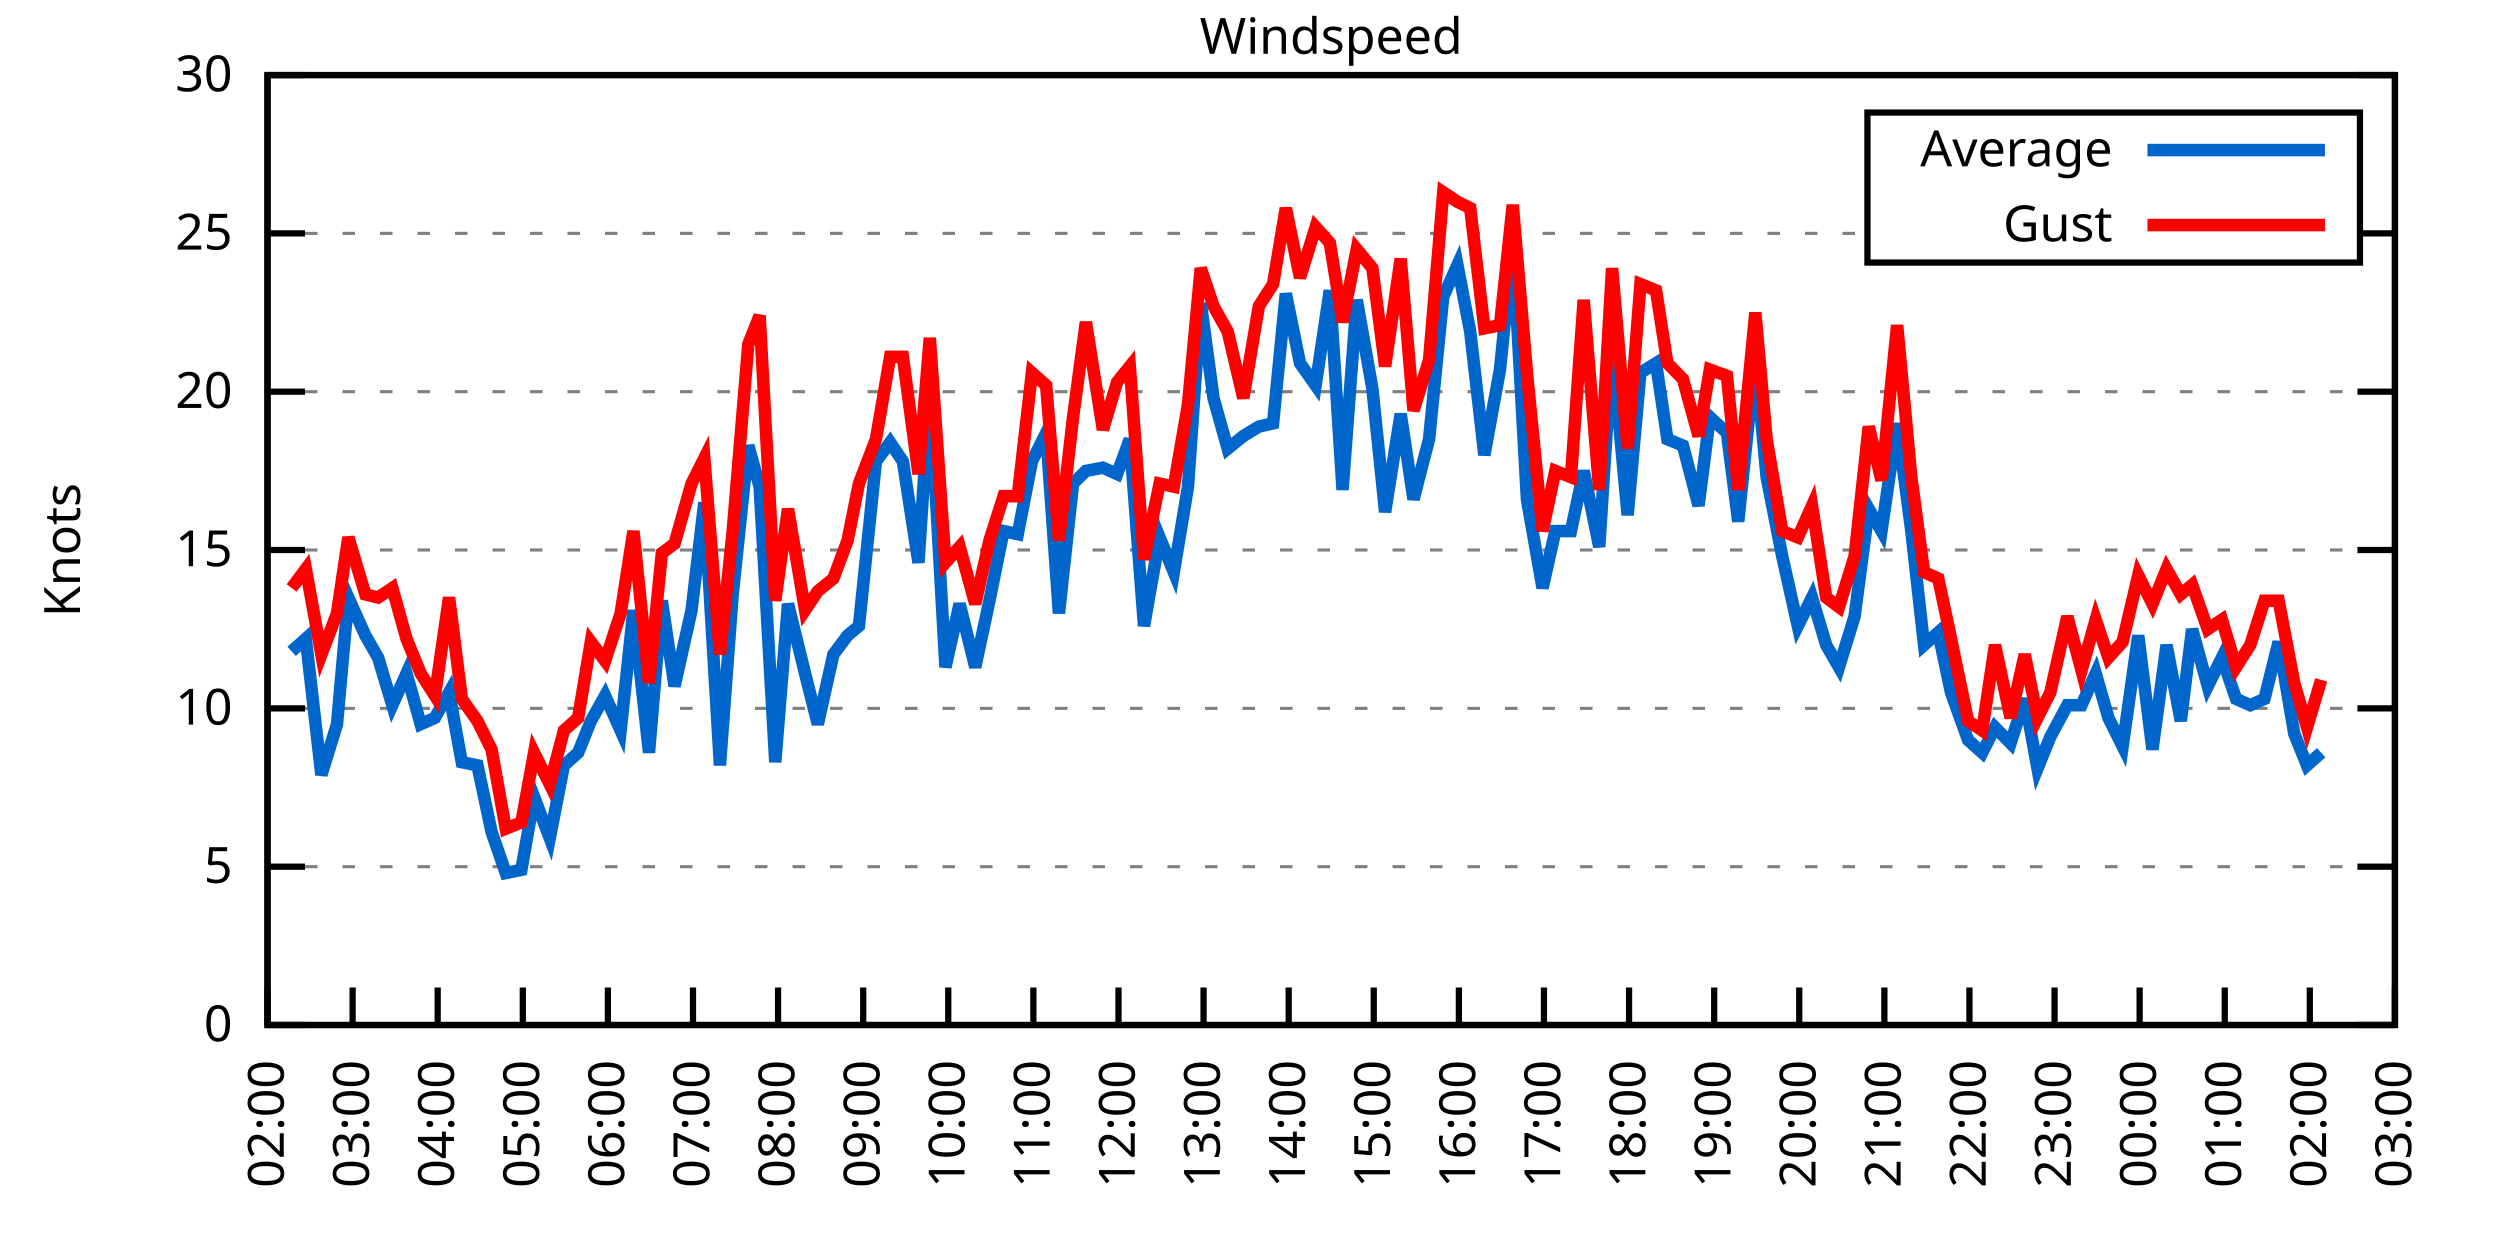
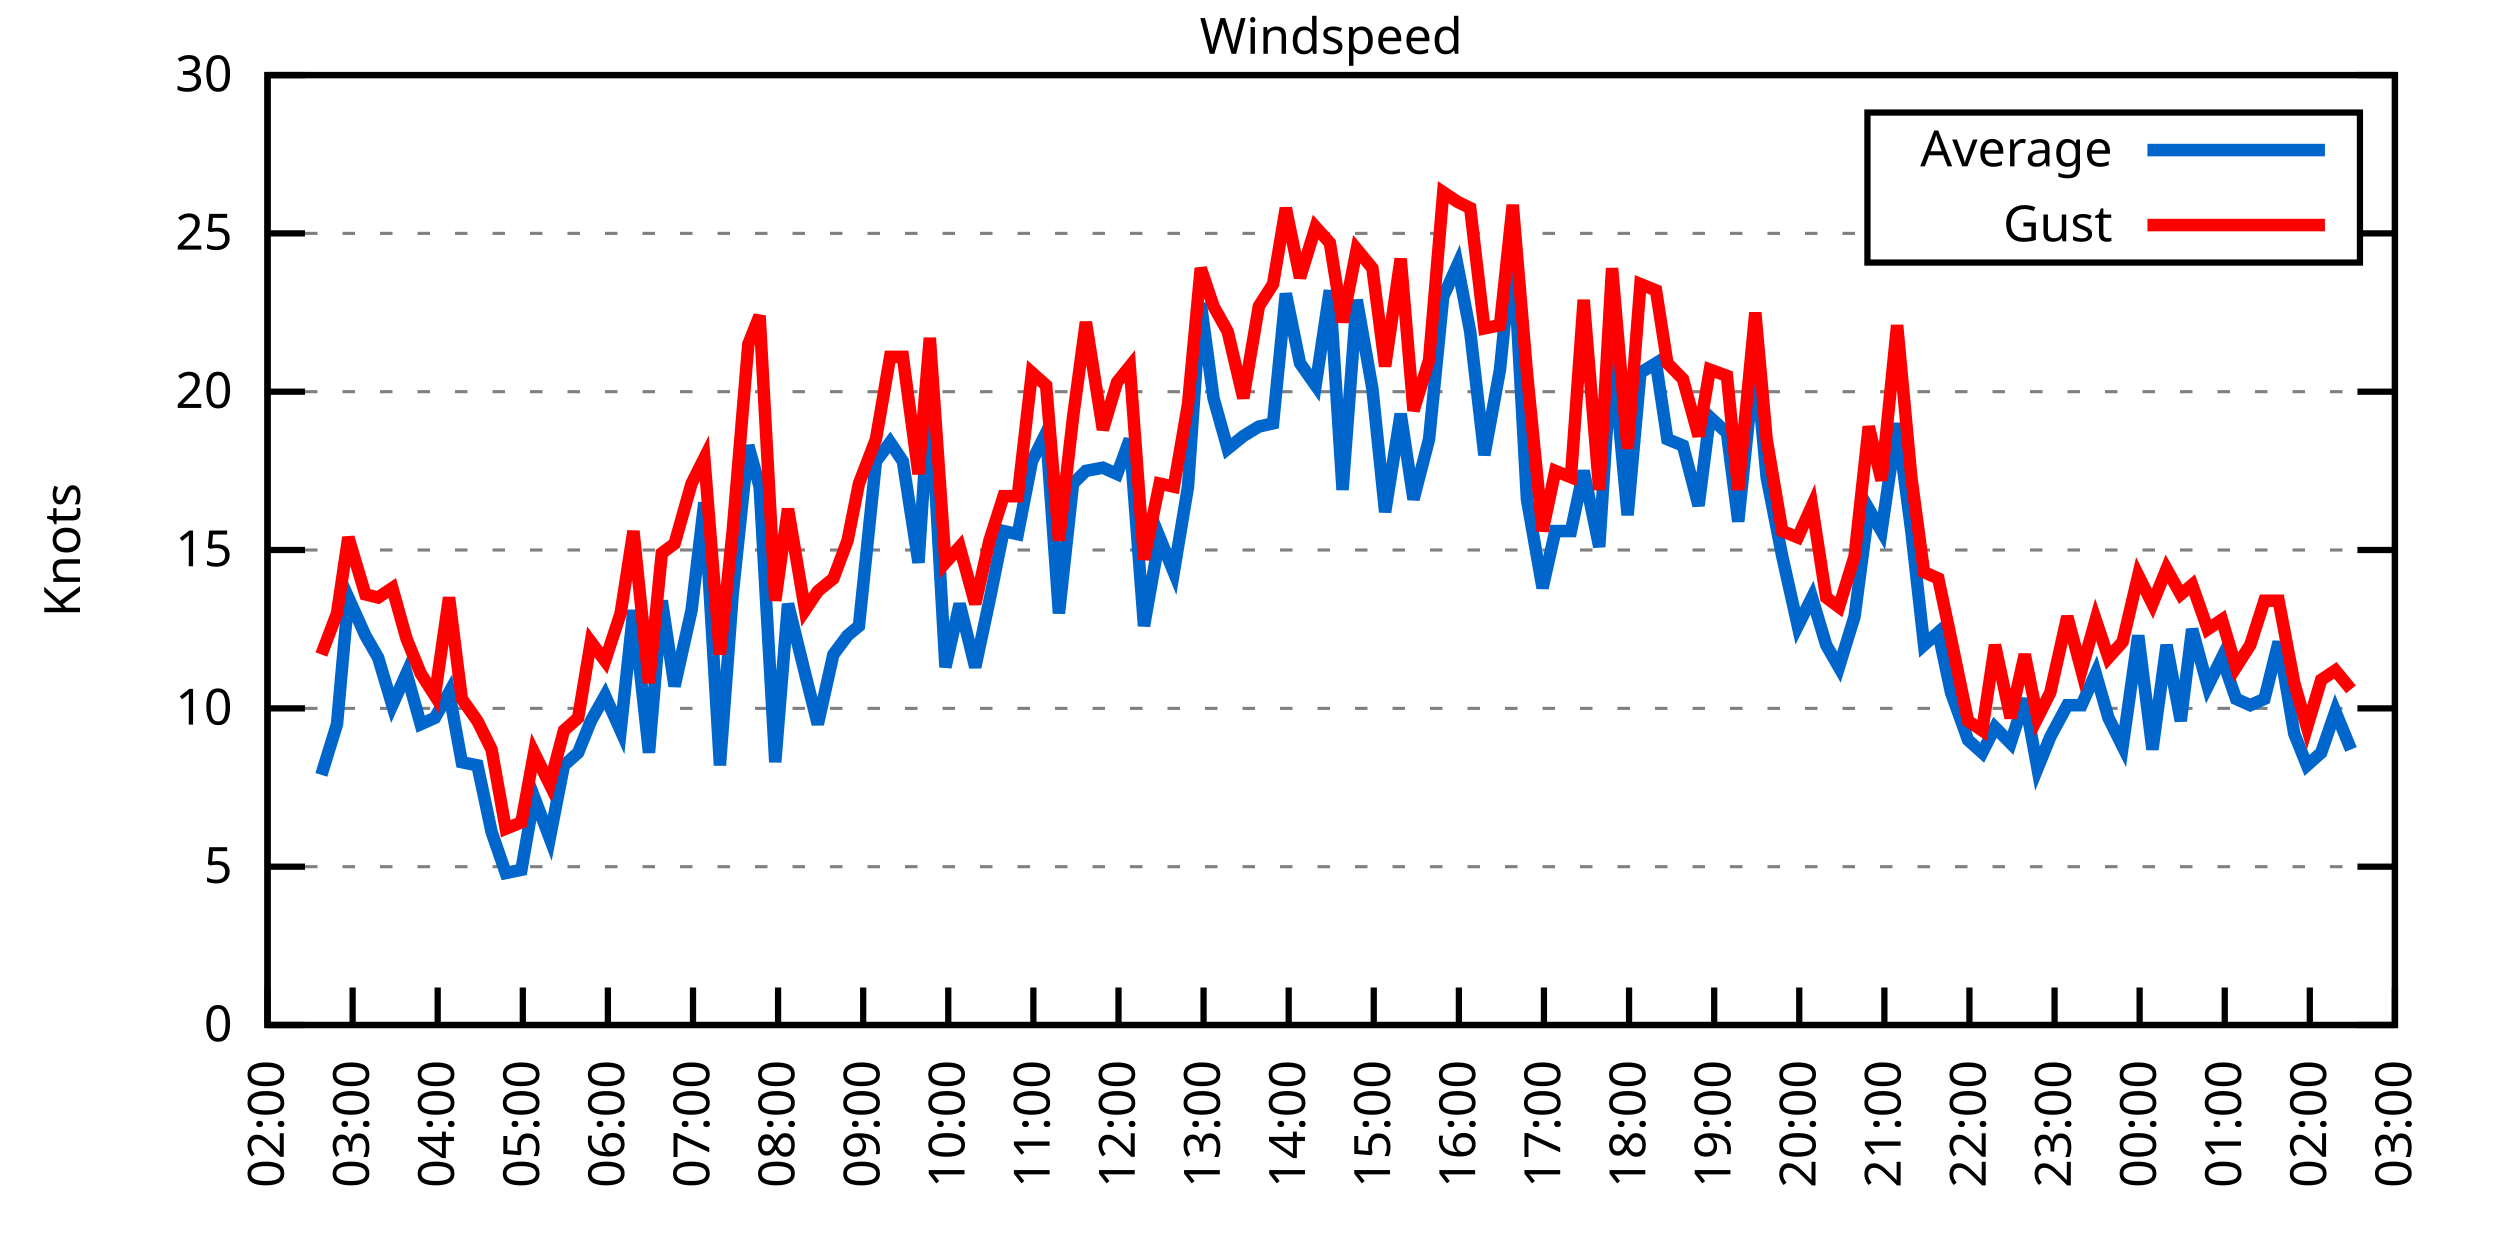
<svg xmlns="http://www.w3.org/2000/svg" xmlns:xlink="http://www.w3.org/1999/xlink" width="400" height="200" viewBox="0 0 400 200">
  <g id="gnuplot_canvas">
    <rect x="0" y="0" width="400" height="200" fill="none" />
    <defs>
      <circle id="gpDot" r="0.5" stroke-width="0.5" stroke="currentColor" />
      <path id="gpPt0" stroke-width="0.333" stroke="currentColor" d="M-1,0 h2 M0,-1 v2" />
      <path id="gpPt1" stroke-width="0.333" stroke="currentColor" d="M-1,-1 L1,1 M1,-1 L-1,1" />
      <path id="gpPt2" stroke-width="0.333" stroke="currentColor" d="M-1,0 L1,0 M0,-1 L0,1 M-1,-1 L1,1 M-1,1 L1,-1" />
      <rect id="gpPt3" stroke-width="0.333" stroke="currentColor" x="-1" y="-1" width="2" height="2" />
      <rect id="gpPt4" stroke-width="0.333" stroke="currentColor" fill="currentColor" x="-1" y="-1" width="2" height="2" />
      <circle id="gpPt5" stroke-width="0.333" stroke="currentColor" cx="0" cy="0" r="1" />
      <use xlink:href="#gpPt5" id="gpPt6" fill="currentColor" stroke="none" />
      <path id="gpPt7" stroke-width="0.333" stroke="currentColor" d="M0,-1.33 L-1.33,0.67 L1.33,0.67 z" />
      <use xlink:href="#gpPt7" id="gpPt8" fill="currentColor" stroke="none" />
      <use xlink:href="#gpPt7" id="gpPt9" stroke="currentColor" transform="rotate(180)" />
      <use xlink:href="#gpPt9" id="gpPt10" fill="currentColor" stroke="none" />
      <use xlink:href="#gpPt3" id="gpPt11" stroke="currentColor" transform="rotate(45)" />
      <use xlink:href="#gpPt11" id="gpPt12" fill="currentColor" stroke="none" />
      <path id="gpPt13" stroke-width="0.333" stroke="currentColor" d="M0,1.330 L1.265,0.411 L0.782,-1.067 L-0.782,-1.076 L-1.265,0.411 z" />
      <use xlink:href="#gpPt13" id="gpPt14" fill="currentColor" stroke="none" />
      <filter id="textbox" filterUnits="objectBoundingBox" x="0" y="0" height="1" width="1">
        <feFlood flood-color="white" flood-opacity="1" result="bgnd" />
        <feComposite in="SourceGraphic" in2="bgnd" operator="atop" />
      </filter>
      <filter id="greybox" filterUnits="objectBoundingBox" x="0" y="0" height="1" width="1">
        <feFlood flood-color="lightgrey" flood-opacity="1" result="grey" />
        <feComposite in="SourceGraphic" in2="grey" operator="atop" />
      </filter>
    </defs>
    <g fill="none" color="white" stroke="currentColor" stroke-width="1.00" stroke-linecap="butt" stroke-linejoin="miter">
</g>
    <g fill="none" color="black" stroke="currentColor" stroke-width="1.00" stroke-linecap="butt" stroke-linejoin="miter">
      <g stroke="none" shape-rendering="crispEdges">
        <polygon fill="rgb(255, 255, 255)" points="42.80,164.00 383.18,164.00 383.18,12.02 42.80,12.02 " />
      </g>
    </g>
    <g fill="none" color="black" stroke="currentColor" stroke-width="1.00" stroke-linecap="butt" stroke-linejoin="miter">
</g>
    <g fill="none" color="black" stroke="black" stroke-width="0.50" stroke-linecap="butt" stroke-linejoin="miter">
</g>
    <g fill="none" color="gray" stroke="currentColor" stroke-width="0.50" stroke-linecap="butt" stroke-linejoin="miter">
      <path stroke="gray" stroke-dasharray="2,4" class="gridline" d="M42.80,164.00 L383.19,164.00  " />
    </g>
    <g fill="none" color="gray" stroke="gray" stroke-width="1.00" stroke-linecap="butt" stroke-linejoin="miter">
</g>
    <g fill="none" color="black" stroke="currentColor" stroke-width="1.00" stroke-linecap="butt" stroke-linejoin="miter">
      <path stroke="black" d="M42.80,164.00 L48.80,164.00 M383.19,164.00 L377.19,164.00  " />
      <g transform="translate(37.20,166.60)" stroke="none" fill="black" font-family="Sans" font-size="8.00" text-anchor="end">
        <text>
          <tspan font-family="Sans"> 0</tspan>
        </text>
      </g>
    </g>
    <g fill="none" color="black" stroke="currentColor" stroke-width="1.00" stroke-linecap="butt" stroke-linejoin="miter">
</g>
    <g fill="none" color="black" stroke="black" stroke-width="0.50" stroke-linecap="butt" stroke-linejoin="miter">
</g>
    <g fill="none" color="gray" stroke="currentColor" stroke-width="0.50" stroke-linecap="butt" stroke-linejoin="miter">
      <path stroke="gray" stroke-dasharray="2,4" class="gridline" d="M42.80,138.67 L383.19,138.67  " />
    </g>
    <g fill="none" color="gray" stroke="gray" stroke-width="1.00" stroke-linecap="butt" stroke-linejoin="miter">
</g>
    <g fill="none" color="black" stroke="currentColor" stroke-width="1.00" stroke-linecap="butt" stroke-linejoin="miter">
      <path stroke="black" d="M42.80,138.67 L48.80,138.67 M383.19,138.67 L377.19,138.67  " />
      <g transform="translate(37.20,141.27)" stroke="none" fill="black" font-family="Sans" font-size="8.00" text-anchor="end">
        <text>
          <tspan font-family="Sans"> 5</tspan>
        </text>
      </g>
    </g>
    <g fill="none" color="black" stroke="currentColor" stroke-width="1.00" stroke-linecap="butt" stroke-linejoin="miter">
</g>
    <g fill="none" color="black" stroke="black" stroke-width="0.50" stroke-linecap="butt" stroke-linejoin="miter">
</g>
    <g fill="none" color="gray" stroke="currentColor" stroke-width="0.50" stroke-linecap="butt" stroke-linejoin="miter">
      <path stroke="gray" stroke-dasharray="2,4" class="gridline" d="M42.80,113.34 L383.19,113.34  " />
    </g>
    <g fill="none" color="gray" stroke="gray" stroke-width="1.00" stroke-linecap="butt" stroke-linejoin="miter">
</g>
    <g fill="none" color="black" stroke="currentColor" stroke-width="1.00" stroke-linecap="butt" stroke-linejoin="miter">
      <path stroke="black" d="M42.80,113.34 L48.80,113.34 M383.19,113.34 L377.19,113.34  " />
      <g transform="translate(37.20,115.94)" stroke="none" fill="black" font-family="Sans" font-size="8.00" text-anchor="end">
        <text>
          <tspan font-family="Sans"> 10</tspan>
        </text>
      </g>
    </g>
    <g fill="none" color="black" stroke="currentColor" stroke-width="1.00" stroke-linecap="butt" stroke-linejoin="miter">
</g>
    <g fill="none" color="black" stroke="black" stroke-width="0.50" stroke-linecap="butt" stroke-linejoin="miter">
</g>
    <g fill="none" color="gray" stroke="currentColor" stroke-width="0.50" stroke-linecap="butt" stroke-linejoin="miter">
      <path stroke="gray" stroke-dasharray="2,4" class="gridline" d="M42.80,88.00 L383.19,88.00  " />
    </g>
    <g fill="none" color="gray" stroke="gray" stroke-width="1.00" stroke-linecap="butt" stroke-linejoin="miter">
</g>
    <g fill="none" color="black" stroke="currentColor" stroke-width="1.00" stroke-linecap="butt" stroke-linejoin="miter">
      <path stroke="black" d="M42.80,88.00 L48.80,88.00 M383.19,88.00 L377.19,88.00  " />
      <g transform="translate(37.20,90.60)" stroke="none" fill="black" font-family="Sans" font-size="8.00" text-anchor="end">
        <text>
          <tspan font-family="Sans"> 15</tspan>
        </text>
      </g>
    </g>
    <g fill="none" color="black" stroke="currentColor" stroke-width="1.00" stroke-linecap="butt" stroke-linejoin="miter">
</g>
    <g fill="none" color="black" stroke="black" stroke-width="0.50" stroke-linecap="butt" stroke-linejoin="miter">
</g>
    <g fill="none" color="gray" stroke="currentColor" stroke-width="0.50" stroke-linecap="butt" stroke-linejoin="miter">
      <path stroke="gray" stroke-dasharray="2,4" class="gridline" d="M42.80,62.67 L383.19,62.67  " />
    </g>
    <g fill="none" color="gray" stroke="gray" stroke-width="1.00" stroke-linecap="butt" stroke-linejoin="miter">
</g>
    <g fill="none" color="black" stroke="currentColor" stroke-width="1.00" stroke-linecap="butt" stroke-linejoin="miter">
      <path stroke="black" d="M42.80,62.67 L48.80,62.67 M383.19,62.67 L377.19,62.67  " />
      <g transform="translate(37.20,65.27)" stroke="none" fill="black" font-family="Sans" font-size="8.00" text-anchor="end">
        <text>
          <tspan font-family="Sans"> 20</tspan>
        </text>
      </g>
    </g>
    <g fill="none" color="black" stroke="currentColor" stroke-width="1.00" stroke-linecap="butt" stroke-linejoin="miter">
</g>
    <g fill="none" color="black" stroke="black" stroke-width="0.50" stroke-linecap="butt" stroke-linejoin="miter">
</g>
    <g fill="none" color="gray" stroke="currentColor" stroke-width="0.50" stroke-linecap="butt" stroke-linejoin="miter">
      <path stroke="gray" stroke-dasharray="2,4" class="gridline" d="M42.80,37.34 L298.79,37.34 M377.59,37.34 L383.19,37.34  " />
    </g>
    <g fill="none" color="gray" stroke="gray" stroke-width="1.00" stroke-linecap="butt" stroke-linejoin="miter">
</g>
    <g fill="none" color="black" stroke="currentColor" stroke-width="1.00" stroke-linecap="butt" stroke-linejoin="miter">
      <path stroke="black" d="M42.80,37.34 L48.80,37.34 M383.19,37.34 L377.19,37.34  " />
      <g transform="translate(37.20,39.94)" stroke="none" fill="black" font-family="Sans" font-size="8.00" text-anchor="end">
        <text>
          <tspan font-family="Sans"> 25</tspan>
        </text>
      </g>
    </g>
    <g fill="none" color="black" stroke="currentColor" stroke-width="1.00" stroke-linecap="butt" stroke-linejoin="miter">
</g>
    <g fill="none" color="black" stroke="black" stroke-width="0.50" stroke-linecap="butt" stroke-linejoin="miter">
</g>
    <g fill="none" color="gray" stroke="currentColor" stroke-width="0.50" stroke-linecap="butt" stroke-linejoin="miter">
      <path stroke="gray" stroke-dasharray="2,4" class="gridline" d="M42.80,12.01 L383.19,12.01  " />
    </g>
    <g fill="none" color="gray" stroke="gray" stroke-width="1.00" stroke-linecap="butt" stroke-linejoin="miter">
</g>
    <g fill="none" color="black" stroke="currentColor" stroke-width="1.00" stroke-linecap="butt" stroke-linejoin="miter">
      <path stroke="black" d="M42.80,12.01 L48.80,12.01 M383.19,12.01 L377.19,12.01  " />
      <g transform="translate(37.20,14.61)" stroke="none" fill="black" font-family="Sans" font-size="8.00" text-anchor="end">
        <text>
          <tspan font-family="Sans"> 30</tspan>
        </text>
      </g>
    </g>
    <g fill="none" color="black" stroke="currentColor" stroke-width="1.00" stroke-linecap="butt" stroke-linejoin="miter">
      <path stroke="black" d="M42.80,164.00 L42.80,158.00  " />
      <g transform="translate(45.40,169.60) rotate(270.00)" stroke="none" fill="black" font-family="Sans" font-size="8.00" text-anchor="end">
        <text>
          <tspan font-family="Sans">02:00</tspan>
        </text>
      </g>
    </g>
    <g fill="none" color="black" stroke="currentColor" stroke-width="1.00" stroke-linecap="butt" stroke-linejoin="miter">
      <path stroke="black" d="M56.42,164.00 L56.42,158.00  " />
      <g transform="translate(59.02,169.60) rotate(270.00)" stroke="none" fill="black" font-family="Sans" font-size="8.00" text-anchor="end">
        <text>
          <tspan font-family="Sans">03:00</tspan>
        </text>
      </g>
    </g>
    <g fill="none" color="black" stroke="currentColor" stroke-width="1.00" stroke-linecap="butt" stroke-linejoin="miter">
      <path stroke="black" d="M70.03,164.00 L70.03,158.00  " />
      <g transform="translate(72.63,169.60) rotate(270.00)" stroke="none" fill="black" font-family="Sans" font-size="8.00" text-anchor="end">
        <text>
          <tspan font-family="Sans">04:00</tspan>
        </text>
      </g>
    </g>
    <g fill="none" color="black" stroke="currentColor" stroke-width="1.00" stroke-linecap="butt" stroke-linejoin="miter">
      <path stroke="black" d="M83.65,164.00 L83.65,158.00  " />
      <g transform="translate(86.25,169.60) rotate(270.00)" stroke="none" fill="black" font-family="Sans" font-size="8.00" text-anchor="end">
        <text>
          <tspan font-family="Sans">05:00</tspan>
        </text>
      </g>
    </g>
    <g fill="none" color="black" stroke="currentColor" stroke-width="1.00" stroke-linecap="butt" stroke-linejoin="miter">
      <path stroke="black" d="M97.26,164.00 L97.26,158.00  " />
      <g transform="translate(99.86,169.60) rotate(270.00)" stroke="none" fill="black" font-family="Sans" font-size="8.00" text-anchor="end">
        <text>
          <tspan font-family="Sans">06:00</tspan>
        </text>
      </g>
    </g>
    <g fill="none" color="black" stroke="currentColor" stroke-width="1.00" stroke-linecap="butt" stroke-linejoin="miter">
      <path stroke="black" d="M110.88,164.00 L110.88,158.00  " />
      <g transform="translate(113.48,169.60) rotate(270.00)" stroke="none" fill="black" font-family="Sans" font-size="8.00" text-anchor="end">
        <text>
          <tspan font-family="Sans">07:00</tspan>
        </text>
      </g>
    </g>
    <g fill="none" color="black" stroke="currentColor" stroke-width="1.00" stroke-linecap="butt" stroke-linejoin="miter">
      <path stroke="black" d="M124.49,164.00 L124.49,158.00  " />
      <g transform="translate(127.09,169.60) rotate(270.00)" stroke="none" fill="black" font-family="Sans" font-size="8.00" text-anchor="end">
        <text>
          <tspan font-family="Sans">08:00</tspan>
        </text>
      </g>
    </g>
    <g fill="none" color="black" stroke="currentColor" stroke-width="1.00" stroke-linecap="butt" stroke-linejoin="miter">
      <path stroke="black" d="M138.11,164.00 L138.11,158.00  " />
      <g transform="translate(140.71,169.60) rotate(270.00)" stroke="none" fill="black" font-family="Sans" font-size="8.00" text-anchor="end">
        <text>
          <tspan font-family="Sans">09:00</tspan>
        </text>
      </g>
    </g>
    <g fill="none" color="black" stroke="currentColor" stroke-width="1.00" stroke-linecap="butt" stroke-linejoin="miter">
      <path stroke="black" d="M151.72,164.00 L151.72,158.00  " />
      <g transform="translate(154.32,169.60) rotate(270.00)" stroke="none" fill="black" font-family="Sans" font-size="8.00" text-anchor="end">
        <text>
          <tspan font-family="Sans">10:00</tspan>
        </text>
      </g>
    </g>
    <g fill="none" color="black" stroke="currentColor" stroke-width="1.00" stroke-linecap="butt" stroke-linejoin="miter">
      <path stroke="black" d="M165.34,164.00 L165.34,158.00  " />
      <g transform="translate(167.94,169.60) rotate(270.00)" stroke="none" fill="black" font-family="Sans" font-size="8.00" text-anchor="end">
        <text>
          <tspan font-family="Sans">11:00</tspan>
        </text>
      </g>
    </g>
    <g fill="none" color="black" stroke="currentColor" stroke-width="1.00" stroke-linecap="butt" stroke-linejoin="miter">
      <path stroke="black" d="M178.96,164.00 L178.96,158.00  " />
      <g transform="translate(181.56,169.60) rotate(270.00)" stroke="none" fill="black" font-family="Sans" font-size="8.00" text-anchor="end">
        <text>
          <tspan font-family="Sans">12:00</tspan>
        </text>
      </g>
    </g>
    <g fill="none" color="black" stroke="currentColor" stroke-width="1.00" stroke-linecap="butt" stroke-linejoin="miter">
      <path stroke="black" d="M192.57,164.00 L192.57,158.00  " />
      <g transform="translate(195.17,169.60) rotate(270.00)" stroke="none" fill="black" font-family="Sans" font-size="8.00" text-anchor="end">
        <text>
          <tspan font-family="Sans">13:00</tspan>
        </text>
      </g>
    </g>
    <g fill="none" color="black" stroke="currentColor" stroke-width="1.00" stroke-linecap="butt" stroke-linejoin="miter">
      <path stroke="black" d="M206.19,164.00 L206.19,158.00  " />
      <g transform="translate(208.79,169.60) rotate(270.00)" stroke="none" fill="black" font-family="Sans" font-size="8.00" text-anchor="end">
        <text>
          <tspan font-family="Sans">14:00</tspan>
        </text>
      </g>
    </g>
    <g fill="none" color="black" stroke="currentColor" stroke-width="1.00" stroke-linecap="butt" stroke-linejoin="miter">
      <path stroke="black" d="M219.80,164.00 L219.80,158.00  " />
      <g transform="translate(222.40,169.60) rotate(270.00)" stroke="none" fill="black" font-family="Sans" font-size="8.00" text-anchor="end">
        <text>
          <tspan font-family="Sans">15:00</tspan>
        </text>
      </g>
    </g>
    <g fill="none" color="black" stroke="currentColor" stroke-width="1.00" stroke-linecap="butt" stroke-linejoin="miter">
      <path stroke="black" d="M233.42,164.00 L233.42,158.00  " />
      <g transform="translate(236.02,169.60) rotate(270.00)" stroke="none" fill="black" font-family="Sans" font-size="8.00" text-anchor="end">
        <text>
          <tspan font-family="Sans">16:00</tspan>
        </text>
      </g>
    </g>
    <g fill="none" color="black" stroke="currentColor" stroke-width="1.00" stroke-linecap="butt" stroke-linejoin="miter">
      <path stroke="black" d="M247.03,164.00 L247.03,158.00  " />
      <g transform="translate(249.63,169.60) rotate(270.00)" stroke="none" fill="black" font-family="Sans" font-size="8.00" text-anchor="end">
        <text>
          <tspan font-family="Sans">17:00</tspan>
        </text>
      </g>
    </g>
    <g fill="none" color="black" stroke="currentColor" stroke-width="1.00" stroke-linecap="butt" stroke-linejoin="miter">
      <path stroke="black" d="M260.65,164.00 L260.65,158.00  " />
      <g transform="translate(263.25,169.60) rotate(270.00)" stroke="none" fill="black" font-family="Sans" font-size="8.00" text-anchor="end">
        <text>
          <tspan font-family="Sans">18:00</tspan>
        </text>
      </g>
    </g>
    <g fill="none" color="black" stroke="currentColor" stroke-width="1.00" stroke-linecap="butt" stroke-linejoin="miter">
      <path stroke="black" d="M274.27,164.00 L274.27,158.00  " />
      <g transform="translate(276.87,169.60) rotate(270.00)" stroke="none" fill="black" font-family="Sans" font-size="8.00" text-anchor="end">
        <text>
          <tspan font-family="Sans">19:00</tspan>
        </text>
      </g>
    </g>
    <g fill="none" color="black" stroke="currentColor" stroke-width="1.00" stroke-linecap="butt" stroke-linejoin="miter">
      <path stroke="black" d="M287.88,164.00 L287.88,158.00  " />
      <g transform="translate(290.48,169.60) rotate(270.00)" stroke="none" fill="black" font-family="Sans" font-size="8.00" text-anchor="end">
        <text>
          <tspan font-family="Sans">20:00</tspan>
        </text>
      </g>
    </g>
    <g fill="none" color="black" stroke="currentColor" stroke-width="1.00" stroke-linecap="butt" stroke-linejoin="miter">
      <path stroke="black" d="M301.50,164.00 L301.50,158.00  " />
      <g transform="translate(304.10,169.60) rotate(270.00)" stroke="none" fill="black" font-family="Sans" font-size="8.00" text-anchor="end">
        <text>
          <tspan font-family="Sans">21:00</tspan>
        </text>
      </g>
    </g>
    <g fill="none" color="black" stroke="currentColor" stroke-width="1.00" stroke-linecap="butt" stroke-linejoin="miter">
      <path stroke="black" d="M315.11,164.00 L315.11,158.00  " />
      <g transform="translate(317.71,169.60) rotate(270.00)" stroke="none" fill="black" font-family="Sans" font-size="8.00" text-anchor="end">
        <text>
          <tspan font-family="Sans">22:00</tspan>
        </text>
      </g>
    </g>
    <g fill="none" color="black" stroke="currentColor" stroke-width="1.00" stroke-linecap="butt" stroke-linejoin="miter">
      <path stroke="black" d="M328.73,164.00 L328.73,158.00  " />
      <g transform="translate(331.33,169.60) rotate(270.00)" stroke="none" fill="black" font-family="Sans" font-size="8.00" text-anchor="end">
        <text>
          <tspan font-family="Sans">23:00</tspan>
        </text>
      </g>
    </g>
    <g fill="none" color="black" stroke="currentColor" stroke-width="1.00" stroke-linecap="butt" stroke-linejoin="miter">
      <path stroke="black" d="M342.34,164.00 L342.34,158.00  " />
      <g transform="translate(344.94,169.60) rotate(270.00)" stroke="none" fill="black" font-family="Sans" font-size="8.00" text-anchor="end">
        <text>
          <tspan font-family="Sans">00:00</tspan>
        </text>
      </g>
    </g>
    <g fill="none" color="black" stroke="currentColor" stroke-width="1.00" stroke-linecap="butt" stroke-linejoin="miter">
      <path stroke="black" d="M355.96,164.00 L355.96,158.00  " />
      <g transform="translate(358.56,169.60) rotate(270.00)" stroke="none" fill="black" font-family="Sans" font-size="8.00" text-anchor="end">
        <text>
          <tspan font-family="Sans">01:00</tspan>
        </text>
      </g>
    </g>
    <g fill="none" color="black" stroke="currentColor" stroke-width="1.00" stroke-linecap="butt" stroke-linejoin="miter">
      <path stroke="black" d="M369.57,164.00 L369.57,158.00  " />
      <g transform="translate(372.17,169.60) rotate(270.00)" stroke="none" fill="black" font-family="Sans" font-size="8.00" text-anchor="end">
        <text>
          <tspan font-family="Sans">02:00</tspan>
        </text>
      </g>
    </g>
    <g fill="none" color="black" stroke="currentColor" stroke-width="1.00" stroke-linecap="butt" stroke-linejoin="miter">
      <path stroke="black" d="M383.19,164.00 L383.19,158.00  " />
      <g transform="translate(385.79,169.60) rotate(270.00)" stroke="none" fill="black" font-family="Sans" font-size="8.00" text-anchor="end">
        <text>
          <tspan font-family="Sans">03:00</tspan>
        </text>
      </g>
    </g>
    <g fill="none" color="black" stroke="currentColor" stroke-width="1.00" stroke-linecap="butt" stroke-linejoin="miter">
</g>
    <g fill="none" color="black" stroke="currentColor" stroke-width="1.00" stroke-linecap="butt" stroke-linejoin="miter">
      <path stroke="black" d="M42.80,12.01 L42.80,164.00 L383.19,164.00 L383.19,12.01 L42.80,12.01 Z  " />
    </g>
    <g fill="none" color="black" stroke="currentColor" stroke-width="1.00" stroke-linecap="butt" stroke-linejoin="miter">
</g>
    <g fill="none" color="black" stroke="currentColor" stroke-width="1.00" stroke-linecap="butt" stroke-linejoin="miter">
      <path stroke="black" d="M298.79,42.01 L298.79,18.01 L377.59,18.01 L377.59,42.01 L298.79,42.01 Z  " />
    </g>
    <g id="Windspeed_plot_1">
      <g fill="none" color="white" stroke="black" stroke-width="2.00" stroke-linecap="butt" stroke-linejoin="miter">
</g>
      <g fill="none" color="black" stroke="currentColor" stroke-width="2.00" stroke-linecap="butt" stroke-linejoin="miter">
        <g transform="translate(337.99,26.61)" stroke="none" fill="black" font-family="Sans" font-size="8.00" text-anchor="end">
          <text>
            <tspan font-family="Sans">Average</tspan>
          </text>
        </g>
      </g>
      <g fill="none" color="black" stroke="currentColor" stroke-width="2.00" stroke-linecap="butt" stroke-linejoin="miter">
-         <path stroke="rgb(  0, 102, 204)" d="M343.59,24.01 L371.99,24.01 M46.66,104.22 L48.93,102.19 L51.42,123.98 L53.92,115.87 L55.73,95.60 L58.46,101.68   L60.50,105.23 L62.77,112.83 L65.04,107.76 L67.31,115.87 L69.58,114.86 L71.85,110.80 L73.89,121.95 L76.39,122.46   L78.65,133.10 L80.92,139.68 L83.42,139.17 L85.46,127.52 L87.96,134.11 L90.23,122.46 L92.50,120.43 L94.54,115.36   L96.81,111.31 L99.30,116.88 L101.35,97.63 L103.84,120.43 L105.89,96.11 L107.93,109.79 L110.65,97.63 L112.69,80.41   L115.19,122.46 L117.23,95.10 L119.73,71.29 L121.54,77.87 L124.04,121.95 L126.08,96.62 L128.81,107.76 L130.85,115.87   L133.34,104.72 L135.61,101.68 L137.43,100.16 L140.15,73.82 L142.42,70.78 L144.46,73.82 L146.96,90.03 L148.77,62.17   L151.27,106.75 L153.54,96.62 L156.04,106.75 L158.31,96.11 L160.57,84.97 L162.84,85.47 L165.11,73.82 L167.38,69.26   L169.43,98.14 L171.69,77.37 L173.74,75.34 L176.46,74.83 L178.73,75.85 L180.77,70.27 L183.04,100.16 L185.54,85.98   L187.81,91.55 L190.08,77.87 L192.12,48.49 L194.16,63.69 L196.43,71.79 L198.93,69.77 L201.42,68.25 L203.69,67.74   L205.73,46.97 L208.00,58.11 L210.50,61.66 L212.77,46.46 L214.81,78.38 L217.08,47.98 L219.58,62.17 L221.62,81.93   L224.11,66.22 L226.16,79.90 L228.65,70.27 L230.92,47.47 L233.19,42.41 L235.23,53.05 L237.50,72.81 L240.00,59.13   L242.04,38.86 L244.31,79.90 L246.81,94.08 L248.85,84.97 L251.35,84.97 L253.39,75.34 L255.88,87.50 L257.93,55.58   L260.42,82.43 L262.47,59.63 L264.96,58.11 L266.78,70.27 L269.27,71.29 L271.77,80.91 L273.58,66.73 L276.31,69.26   L278.12,83.45 L280.85,57.10 L282.66,76.35 L285.16,89.02 L287.65,100.16 L289.92,95.60 L292.19,103.20 L294.23,106.75   L296.73,98.64 L299.00,81.42 L301.04,84.97 L303.54,67.74 L305.81,84.97 L307.85,103.20 L310.12,101.18 L312.16,110.80   L314.89,118.40 L317.15,120.43 L319.20,116.38 L321.69,118.91 L323.96,111.82 L326.00,122.96 L328.05,117.90 L330.77,112.83   L333.04,112.83 L335.31,107.76 L337.35,114.86 L339.62,119.42 L342.12,101.68 L344.39,119.92 L346.65,103.20 L348.92,115.36   L350.74,100.67 L353.24,109.79 L355.50,105.23 L357.77,111.82 L360.04,112.83 L362.31,111.82 L364.58,102.70 L367.08,117.39   L369.12,122.46 L371.39,120.43  " />
+         <path stroke="rgb(  0, 102, 204)" d="M343.59,24.01 L371.99,24.01 M51.42,123.98 L53.92,115.87 L55.73,95.60 L58.46,101.68 L60.50,105.23 L62.77,112.83   L65.04,107.76 L67.31,115.87 L69.58,114.86 L71.85,110.80 L73.89,121.95 L76.39,122.46 L78.65,133.10 L80.92,139.68   L83.42,139.17 L85.46,127.52 L87.96,134.11 L90.23,122.46 L92.50,120.43 L94.54,115.36 L96.81,111.31 L99.30,116.88   L101.35,97.63 L103.84,120.43 L105.89,96.11 L107.93,109.79 L110.65,97.63 L112.69,80.41 L115.19,122.46 L117.23,95.10   L119.73,71.29 L121.54,77.87 L124.04,121.95 L126.08,96.62 L128.81,107.76 L130.85,115.87 L133.34,104.72 L135.61,101.68   L137.43,100.16 L140.15,73.82 L142.42,70.78 L144.46,73.82 L146.96,90.03 L148.77,62.17 L151.27,106.75 L153.54,96.62   L156.04,106.75 L158.31,96.11 L160.57,84.97 L162.84,85.47 L165.11,73.82 L167.38,69.26 L169.43,98.14 L171.69,77.37   L173.74,75.34 L176.46,74.83 L178.73,75.85 L180.77,70.27 L183.04,100.16 L185.54,85.98 L187.81,91.55 L190.08,77.87   L192.12,48.49 L194.16,63.69 L196.43,71.79 L198.93,69.77 L201.42,68.25 L203.69,67.74 L205.73,46.97 L208.00,58.11   L210.50,61.66 L212.77,46.46 L214.81,78.38 L217.08,47.98 L219.58,62.17 L221.62,81.93 L224.11,66.22 L226.16,79.90   L228.65,70.27 L230.92,47.47 L233.19,42.41 L235.23,53.05 L237.50,72.81 L240.00,59.13 L242.04,38.86 L244.31,79.90   L246.81,94.08 L248.85,84.97 L251.35,84.97 L253.39,75.34 L255.88,87.50 L257.93,55.58 L260.42,82.43 L262.47,59.63   L264.96,58.11 L266.78,70.27 L269.27,71.29 L271.77,80.91 L273.58,66.73 L276.31,69.26 L278.12,83.45 L280.85,57.10   L282.66,76.35 L285.16,89.02 L287.65,100.16 L289.92,95.60 L292.19,103.20 L294.23,106.75 L296.73,98.64 L299.00,81.42   L301.04,84.97 L303.54,67.74 L305.81,84.97 L307.85,103.20 L310.12,101.18 L312.16,110.80 L314.89,118.40 L317.15,120.43   L319.20,116.38 L321.69,118.91 L323.96,111.82 L326.00,122.96 L328.05,117.90 L330.77,112.83 L333.04,112.83 L335.31,107.76   L337.35,114.86 L339.62,119.42 L342.12,101.68 L344.39,119.92 L346.65,103.20 L348.92,115.36 L350.74,100.67 L353.24,109.79   L355.50,105.23 L357.77,111.82 L360.04,112.83 L362.31,111.82 L364.58,102.70 L367.08,117.39 L369.12,122.46 L371.39,120.43   L373.66,113.84 L376.16,119.92  " />
      </g>
    </g>
    <g id="Windspeed_plot_2">
      <g fill="none" color="black" stroke="currentColor" stroke-width="2.00" stroke-linecap="butt" stroke-linejoin="miter">
        <g transform="translate(337.99,38.61)" stroke="none" fill="black" font-family="Sans" font-size="8.00" text-anchor="end">
          <text>
            <tspan font-family="Sans">Gust</tspan>
          </text>
        </g>
      </g>
      <g fill="none" color="black" stroke="currentColor" stroke-width="2.00" stroke-linecap="butt" stroke-linejoin="miter">
-         <path stroke="rgb(255,   0,   0)" d="M343.59,36.01 L371.99,36.01 M46.66,94.08 L48.93,91.04 L51.42,104.72 L53.92,98.14 L55.73,85.98 L58.46,95.10   L60.50,95.60 L62.77,94.08 L65.04,102.19 L67.31,107.76 L69.58,111.31 L71.85,95.60 L73.89,111.82 L76.39,115.36   L78.65,119.92 L80.92,132.59 L83.42,131.58 L85.46,120.43 L87.96,125.50 L90.23,116.88 L92.50,114.86 L94.54,102.70   L96.81,105.74 L99.30,98.14 L101.35,84.97 L103.84,109.28 L105.89,88.51 L107.93,86.99 L110.65,77.37 L112.69,73.31   L115.19,104.72 L117.23,84.97 L119.73,55.07 L121.54,50.51 L124.04,96.11 L126.08,81.42 L128.81,97.63 L130.85,94.59   L133.34,92.56 L135.61,86.49 L137.43,77.37 L140.15,70.27 L142.42,57.10 L144.46,57.10 L146.96,75.85 L148.77,54.06   L151.27,90.03 L153.54,87.50 L156.04,96.62 L158.31,86.49 L160.57,79.39 L162.84,79.39 L165.11,59.63 L167.38,61.66   L169.43,86.49 L171.69,66.73 L173.74,51.53 L176.46,68.75 L178.73,61.15 L180.77,58.62 L183.04,89.52 L185.54,77.37   L187.81,77.87 L190.08,64.70 L192.12,42.91 L194.16,48.99 L196.43,53.05 L198.93,63.69 L201.42,48.99 L203.69,45.45   L205.73,33.29 L208.00,44.43 L210.50,36.33 L212.77,38.86 L214.81,51.53 L217.08,39.87 L219.58,42.91 L221.62,58.62   L224.11,41.39 L226.16,65.71 L228.65,57.61 L230.92,30.76 L233.19,32.28 L235.23,33.29 L237.50,52.54 L240.00,52.03   L242.04,32.78 L244.31,59.63 L246.81,84.97 L248.85,75.34 L251.35,76.35 L253.39,47.98 L255.88,78.38 L257.93,42.91   L260.42,71.79 L262.47,45.45 L264.96,46.46 L266.78,58.11 L269.27,60.65 L271.77,69.77 L273.58,59.13 L276.31,60.14   L278.12,78.38 L280.85,50.01 L282.66,70.27 L285.16,84.97 L287.65,85.98 L289.92,80.91 L292.19,95.60 L294.23,97.12   L296.73,89.02 L299.00,68.25 L301.04,76.86 L303.54,52.03 L305.81,76.35 L307.85,91.55 L310.12,92.56 L312.16,102.19   L314.89,115.36 L317.15,116.88 L319.20,103.20 L321.69,114.86 L323.96,104.72 L326.00,114.86 L328.05,110.80 L330.77,98.64   L333.04,107.26 L335.31,99.15 L337.35,105.23 L339.62,102.70 L342.12,92.06 L344.39,96.62 L346.65,91.04 L348.92,95.10   L350.74,93.58 L353.24,100.67 L355.50,99.15 L357.77,106.75 L360.04,103.20 L362.31,96.11 L364.58,96.11 L367.08,109.28   L369.12,116.38 L371.39,108.78  " />
+         <path stroke="rgb(255,   0,   0)" d="M343.59,36.01 L371.99,36.01 M51.42,104.72 L53.92,98.14 L55.73,85.98 L58.46,95.10 L60.50,95.60 L62.77,94.08   L65.04,102.19 L67.31,107.76 L69.58,111.31 L71.85,95.60 L73.89,111.82 L76.39,115.36 L78.65,119.92 L80.92,132.59   L83.42,131.58 L85.46,120.43 L87.96,125.50 L90.23,116.88 L92.50,114.86 L94.54,102.70 L96.81,105.74 L99.30,98.14   L101.35,84.97 L103.84,109.28 L105.89,88.51 L107.93,86.99 L110.65,77.37 L112.69,73.31 L115.19,104.72 L117.23,84.97   L119.73,55.07 L121.54,50.51 L124.04,96.11 L126.08,81.42 L128.81,97.63 L130.85,94.59 L133.34,92.56 L135.61,86.49   L137.43,77.37 L140.15,70.27 L142.42,57.10 L144.46,57.10 L146.96,75.85 L148.77,54.06 L151.27,90.03 L153.54,87.50   L156.04,96.62 L158.31,86.49 L160.57,79.39 L162.84,79.39 L165.11,59.63 L167.38,61.66 L169.43,86.49 L171.69,66.73   L173.74,51.53 L176.46,68.75 L178.73,61.15 L180.77,58.62 L183.04,89.52 L185.54,77.37 L187.81,77.87 L190.08,64.70   L192.12,42.91 L194.16,48.99 L196.43,53.05 L198.93,63.69 L201.42,48.99 L203.69,45.45 L205.73,33.29 L208.00,44.43   L210.50,36.33 L212.77,38.86 L214.81,51.53 L217.08,39.87 L219.58,42.91 L221.62,58.62 L224.11,41.39 L226.16,65.71   L228.65,57.61 L230.92,30.76 L233.19,32.28 L235.23,33.29 L237.50,52.54 L240.00,52.03 L242.04,32.78 L244.31,59.63   L246.81,84.97 L248.85,75.34 L251.35,76.35 L253.39,47.98 L255.88,78.38 L257.93,42.91 L260.42,71.79 L262.47,45.45   L264.96,46.46 L266.78,58.11 L269.27,60.65 L271.77,69.77 L273.58,59.13 L276.31,60.14 L278.12,78.38 L280.85,50.01   L282.66,70.27 L285.16,84.97 L287.65,85.98 L289.92,80.91 L292.19,95.60 L294.23,97.12 L296.73,89.02 L299.00,68.25   L301.04,76.86 L303.54,52.03 L305.81,76.35 L307.85,91.55 L310.12,92.56 L312.16,102.19 L314.89,115.36 L317.15,116.88   L319.20,103.20 L321.69,114.86 L323.96,104.72 L326.00,114.86 L328.05,110.80 L330.77,98.64 L333.04,107.26 L335.31,99.15   L337.35,105.23 L339.62,102.70 L342.12,92.06 L344.39,96.62 L346.65,91.04 L348.92,95.10 L350.74,93.58 L353.24,100.67   L355.50,99.15 L357.77,106.75 L360.04,103.20 L362.31,96.11 L364.58,96.11 L367.08,109.28 L369.12,116.38 L371.39,108.78   L373.66,107.26 L376.16,110.30  " />
      </g>
    </g>
    <g fill="none" color="black" stroke="currentColor" stroke-width="2.00" stroke-linecap="butt" stroke-linejoin="miter">
</g>
    <g fill="none" color="black" stroke="black" stroke-width="1.00" stroke-linecap="butt" stroke-linejoin="miter">
</g>
    <g fill="none" color="black" stroke="currentColor" stroke-width="1.00" stroke-linecap="butt" stroke-linejoin="miter">
      <path stroke="black" d="M42.80,12.01 L42.80,164.00 L383.19,164.00 L383.19,12.01 L42.80,12.01 Z  " />
      <g transform="translate(12.80,88.01) rotate(270.00)" stroke="none" fill="black" font-family="Sans" font-size="8.00" text-anchor="middle">
        <text>
          <tspan font-family="Sans">Knots</tspan>
        </text>
      </g>
    </g>
    <g fill="none" color="black" stroke="currentColor" stroke-width="1.00" stroke-linecap="butt" stroke-linejoin="miter">
</g>
    <g fill="none" color="black" stroke="currentColor" stroke-width="1.00" stroke-linecap="butt" stroke-linejoin="miter">
      <g transform="translate(212.99,8.61)" stroke="none" fill="black" font-family="Sans" font-size="8.00" text-anchor="middle">
        <text>
          <tspan font-family="Sans">Windspeed</tspan>
        </text>
      </g>
    </g>
    <g fill="none" color="black" stroke="currentColor" stroke-width="1.00" stroke-linecap="butt" stroke-linejoin="miter">
</g>
  </g>
</svg>
